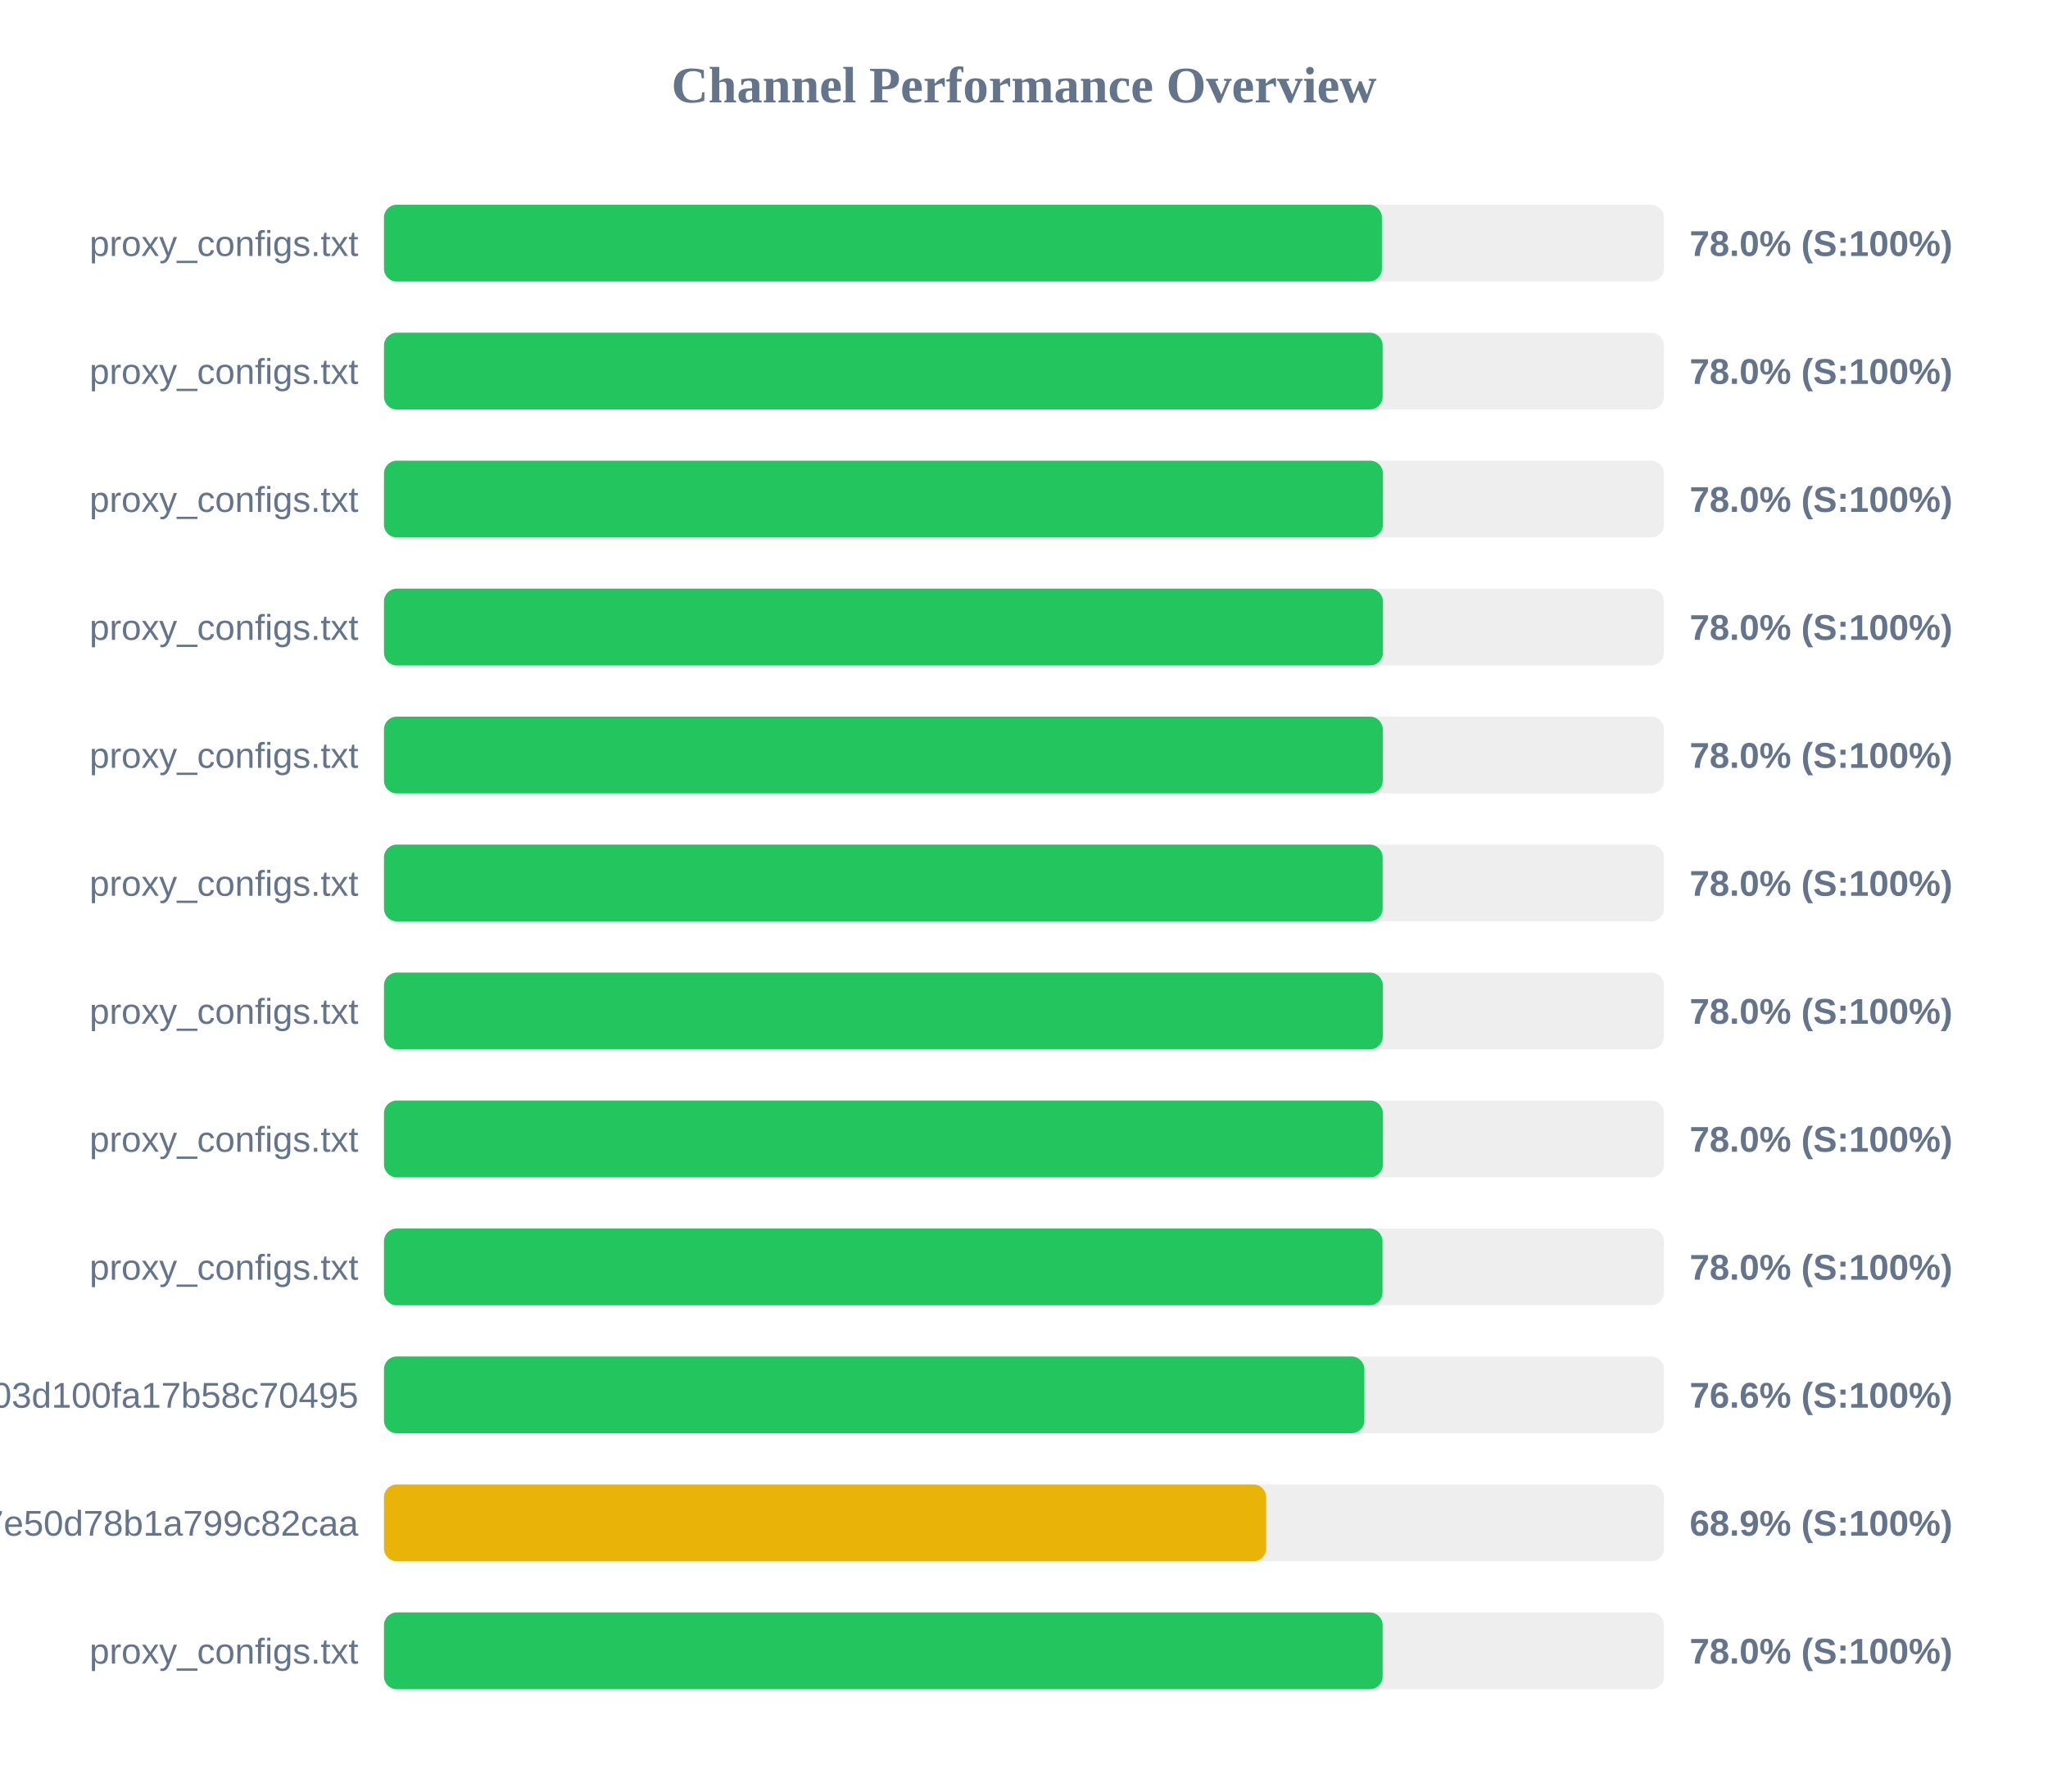
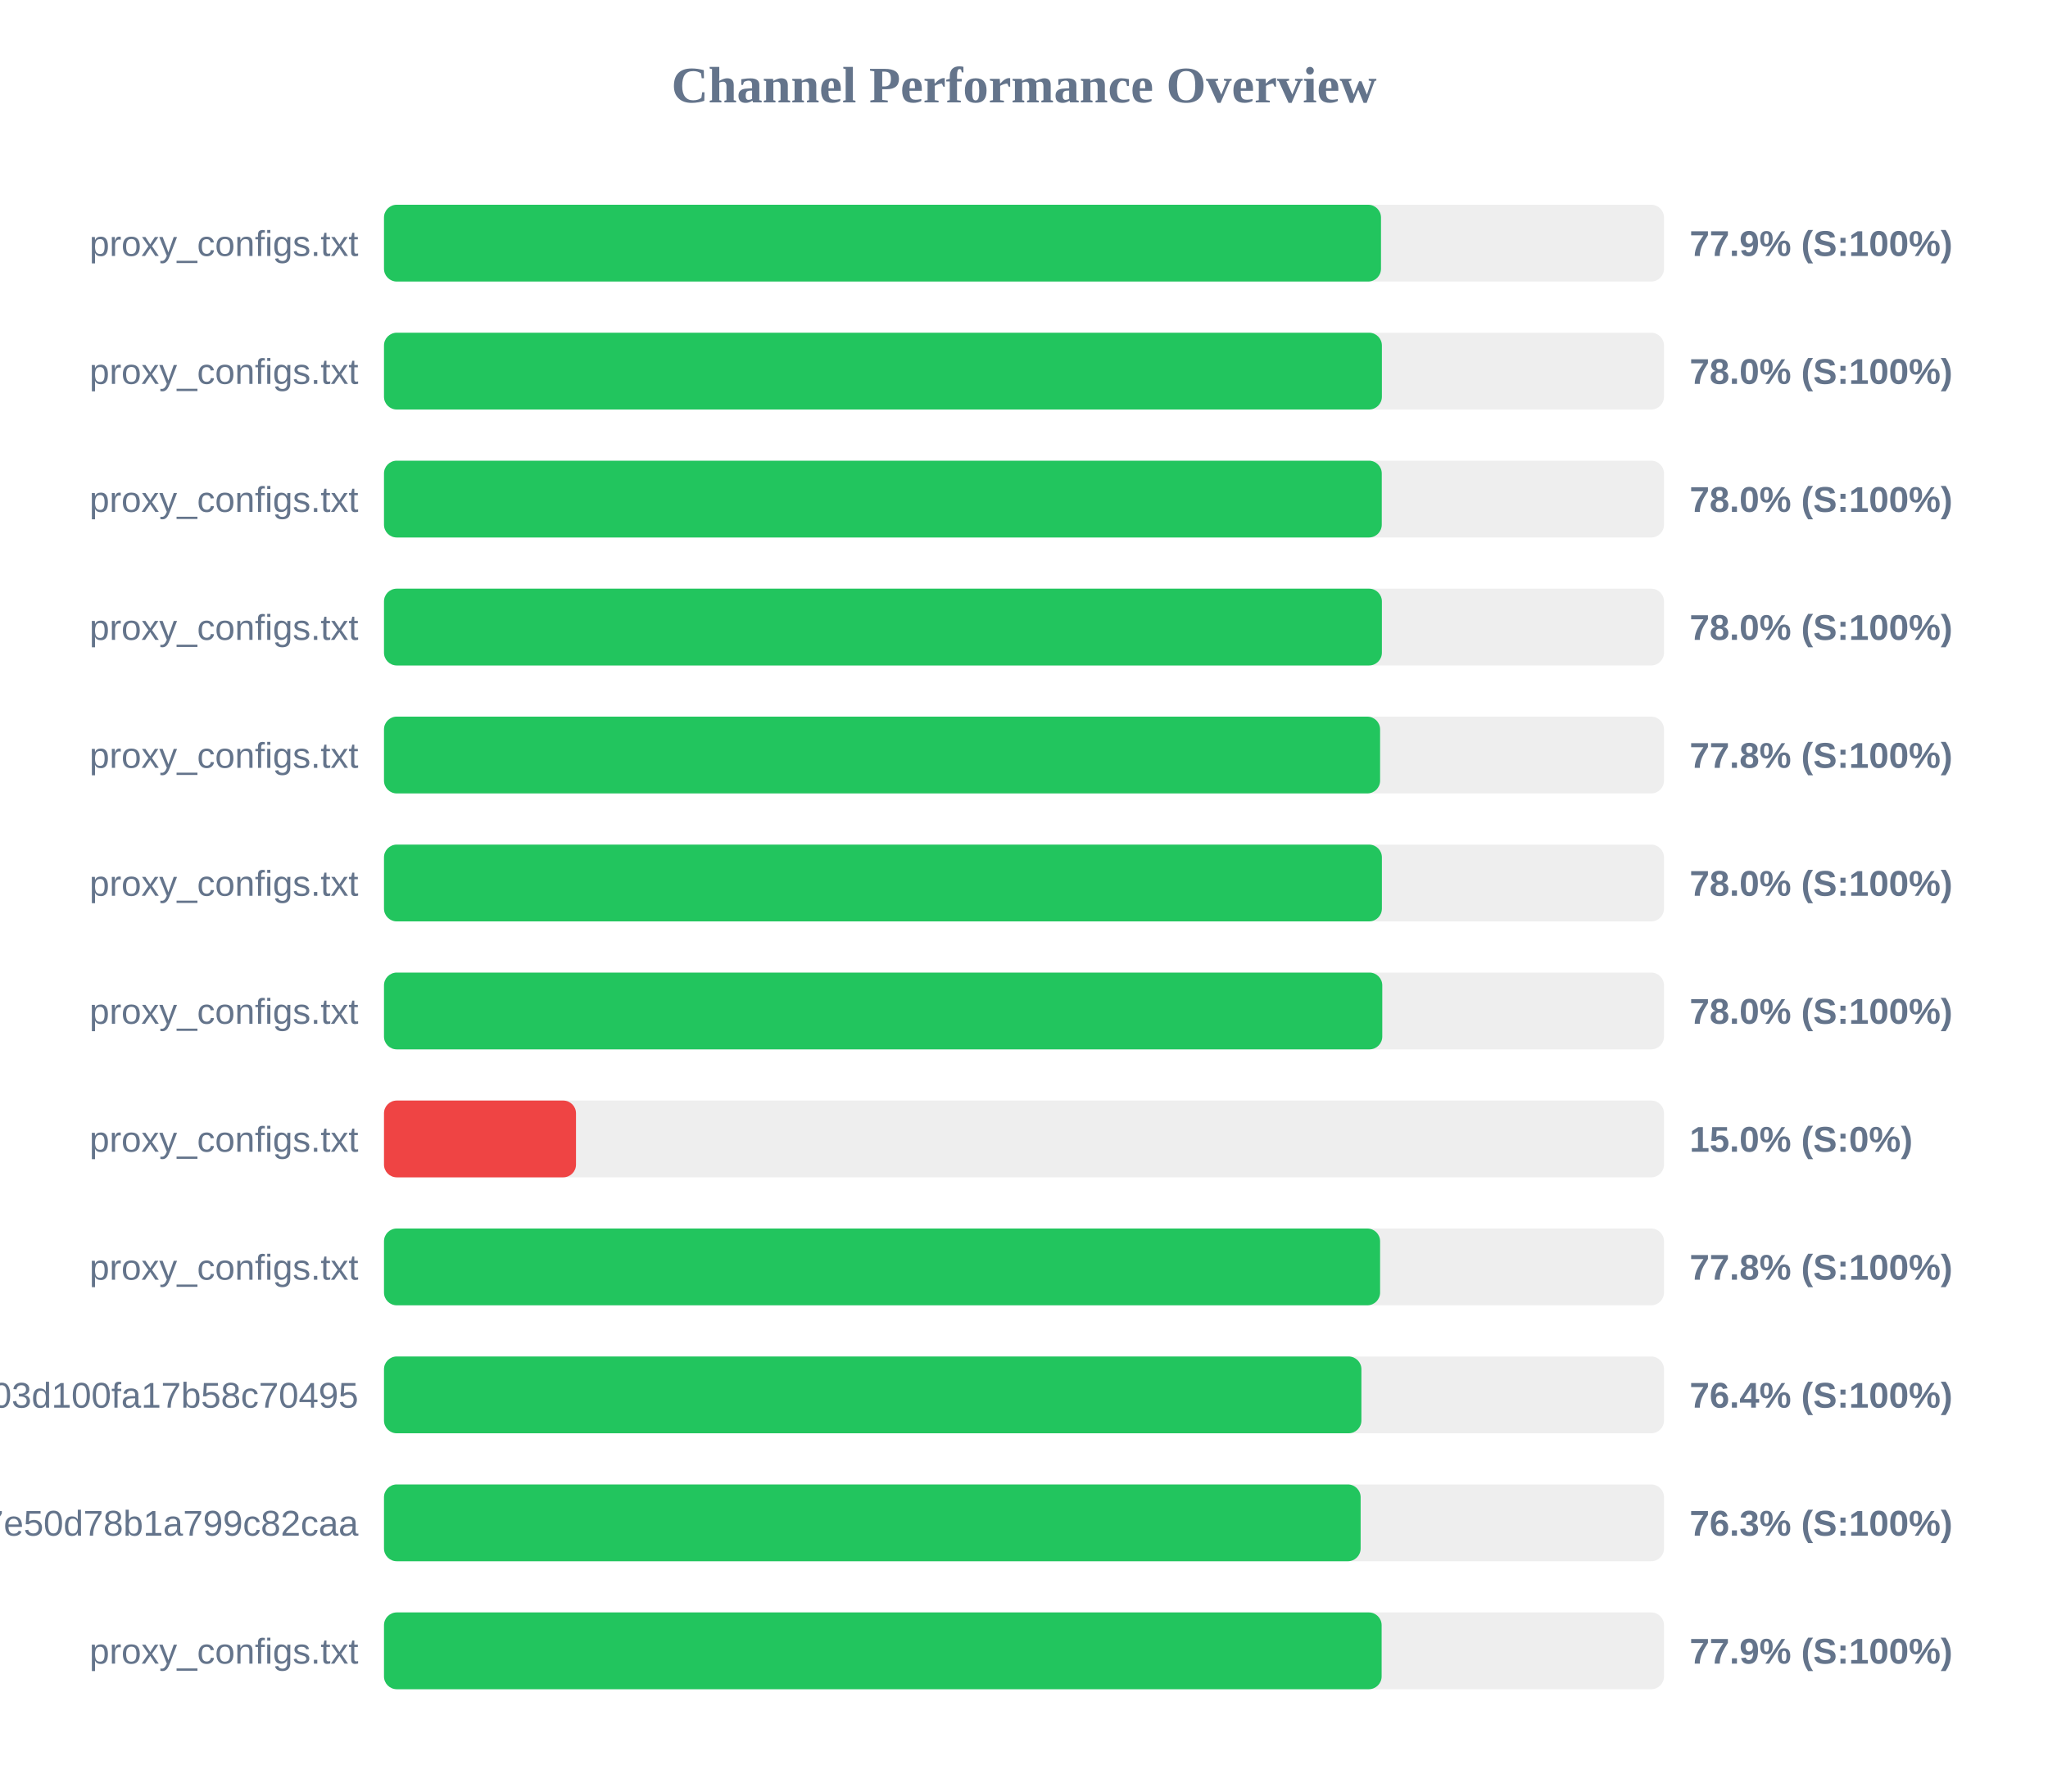
<svg xmlns="http://www.w3.org/2000/svg" width="800" height="700" version="1.1">
  <style>
        .row { font: 14px Arial; fill: #64748b; }
        .score { font: bold 14px Arial; fill: #64748b; }
    </style>
  <text x="400" y="40" text-anchor="middle" font-size="20px" font-weight="bold" fill="#64748b">Channel Performance Overview</text>
  <rect x="150" y="80" width="500" height="30" fill="#eee" rx="5" />
-   <rect x="150" y="80" width="389.8" height="30" fill="#22c55e" rx="5" />
+   <rect x="150" y="80" width="389.45" height="30" fill="#22c55e" rx="5" />
  <text x="140" y="100" text-anchor="end" class="row">proxy_configs.txt</text>
-   <text x="660" y="100" text-anchor="start" class="score">78.0% (S:100%)</text>
+   <text x="660" y="100" text-anchor="start" class="score">77.9% (S:100%)</text>
  <rect x="150" y="130" width="500" height="30" fill="#eee" rx="5" />
-   <rect x="150" y="130" width="390.1" height="30" fill="#22c55e" rx="5" />
+   <rect x="150" y="130" width="389.8" height="30" fill="#22c55e" rx="5" />
  <text x="140" y="150" text-anchor="end" class="row">proxy_configs.txt</text>
  <text x="660" y="150" text-anchor="start" class="score">78.0% (S:100%)</text>
  <rect x="150" y="180" width="500" height="30" fill="#eee" rx="5" />
-   <rect x="150" y="180" width="390.2" height="30" fill="#22c55e" rx="5" />
+   <rect x="150" y="180" width="389.75" height="30" fill="#22c55e" rx="5" />
  <text x="140" y="200" text-anchor="end" class="row">proxy_configs.txt</text>
  <text x="660" y="200" text-anchor="start" class="score">78.0% (S:100%)</text>
  <rect x="150" y="230" width="500" height="30" fill="#eee" rx="5" />
-   <rect x="150" y="230" width="390.2" height="30" fill="#22c55e" rx="5" />
+   <rect x="150" y="230" width="389.8" height="30" fill="#22c55e" rx="5" />
  <text x="140" y="250" text-anchor="end" class="row">proxy_configs.txt</text>
  <text x="660" y="250" text-anchor="start" class="score">78.0% (S:100%)</text>
  <rect x="150" y="280" width="500" height="30" fill="#eee" rx="5" />
-   <rect x="150" y="280" width="390.15" height="30" fill="#22c55e" rx="5" />
+   <rect x="150" y="280" width="389.1" height="30" fill="#22c55e" rx="5" />
  <text x="140" y="300" text-anchor="end" class="row">proxy_configs.txt</text>
-   <text x="660" y="300" text-anchor="start" class="score">78.0% (S:100%)</text>
+   <text x="660" y="300" text-anchor="start" class="score">77.8% (S:100%)</text>
  <rect x="150" y="330" width="500" height="30" fill="#eee" rx="5" />
-   <rect x="150" y="330" width="390.1" height="30" fill="#22c55e" rx="5" />
+   <rect x="150" y="330" width="389.8" height="30" fill="#22c55e" rx="5" />
  <text x="140" y="350" text-anchor="end" class="row">proxy_configs.txt</text>
  <text x="660" y="350" text-anchor="start" class="score">78.0% (S:100%)</text>
  <rect x="150" y="380" width="500" height="30" fill="#eee" rx="5" />
-   <rect x="150" y="380" width="390.15" height="30" fill="#22c55e" rx="5" />
+   <rect x="150" y="380" width="389.95" height="30" fill="#22c55e" rx="5" />
  <text x="140" y="400" text-anchor="end" class="row">proxy_configs.txt</text>
  <text x="660" y="400" text-anchor="start" class="score">78.0% (S:100%)</text>
  <rect x="150" y="430" width="500" height="30" fill="#eee" rx="5" />
-   <rect x="150" y="430" width="390.2" height="30" fill="#22c55e" rx="5" />
+   <rect x="150" y="430" width="75.0" height="30" fill="#ef4444" rx="5" />
  <text x="140" y="450" text-anchor="end" class="row">proxy_configs.txt</text>
-   <text x="660" y="450" text-anchor="start" class="score">78.0% (S:100%)</text>
+   <text x="660" y="450" text-anchor="start" class="score">15.0% (S:0%)</text>
  <rect x="150" y="480" width="500" height="30" fill="#eee" rx="5" />
-   <rect x="150" y="480" width="390.05" height="30" fill="#22c55e" rx="5" />
+   <rect x="150" y="480" width="389.1" height="30" fill="#22c55e" rx="5" />
  <text x="140" y="500" text-anchor="end" class="row">proxy_configs.txt</text>
-   <text x="660" y="500" text-anchor="start" class="score">78.0% (S:100%)</text>
+   <text x="660" y="500" text-anchor="start" class="score">77.8% (S:100%)</text>
  <rect x="150" y="530" width="500" height="30" fill="#eee" rx="5" />
-   <rect x="150" y="530" width="382.95" height="30" fill="#22c55e" rx="5" />
+   <rect x="150" y="530" width="381.8" height="30" fill="#22c55e" rx="5" />
  <text x="140" y="550" text-anchor="end" class="row">subscribe?token=588fb97d5f46e03d100fa17b58c70495</text>
-   <text x="660" y="550" text-anchor="start" class="score">76.6% (S:100%)</text>
+   <text x="660" y="550" text-anchor="start" class="score">76.4% (S:100%)</text>
  <rect x="150" y="580" width="500" height="30" fill="#eee" rx="5" />
-   <rect x="150" y="580" width="344.6" height="30" fill="#eab308" rx="5" />
+   <rect x="150" y="580" width="381.5" height="30" fill="#22c55e" rx="5" />
  <text x="140" y="600" text-anchor="end" class="row">ad209adb0c4d97e50d78b1a799c82caa</text>
-   <text x="660" y="600" text-anchor="start" class="score">68.9% (S:100%)</text>
+   <text x="660" y="600" text-anchor="start" class="score">76.3% (S:100%)</text>
  <rect x="150" y="630" width="500" height="30" fill="#eee" rx="5" />
-   <rect x="150" y="630" width="390.1" height="30" fill="#22c55e" rx="5" />
+   <rect x="150" y="630" width="389.7" height="30" fill="#22c55e" rx="5" />
  <text x="140" y="650" text-anchor="end" class="row">proxy_configs.txt</text>
-   <text x="660" y="650" text-anchor="start" class="score">78.0% (S:100%)</text>
+   <text x="660" y="650" text-anchor="start" class="score">77.9% (S:100%)</text>
</svg>
